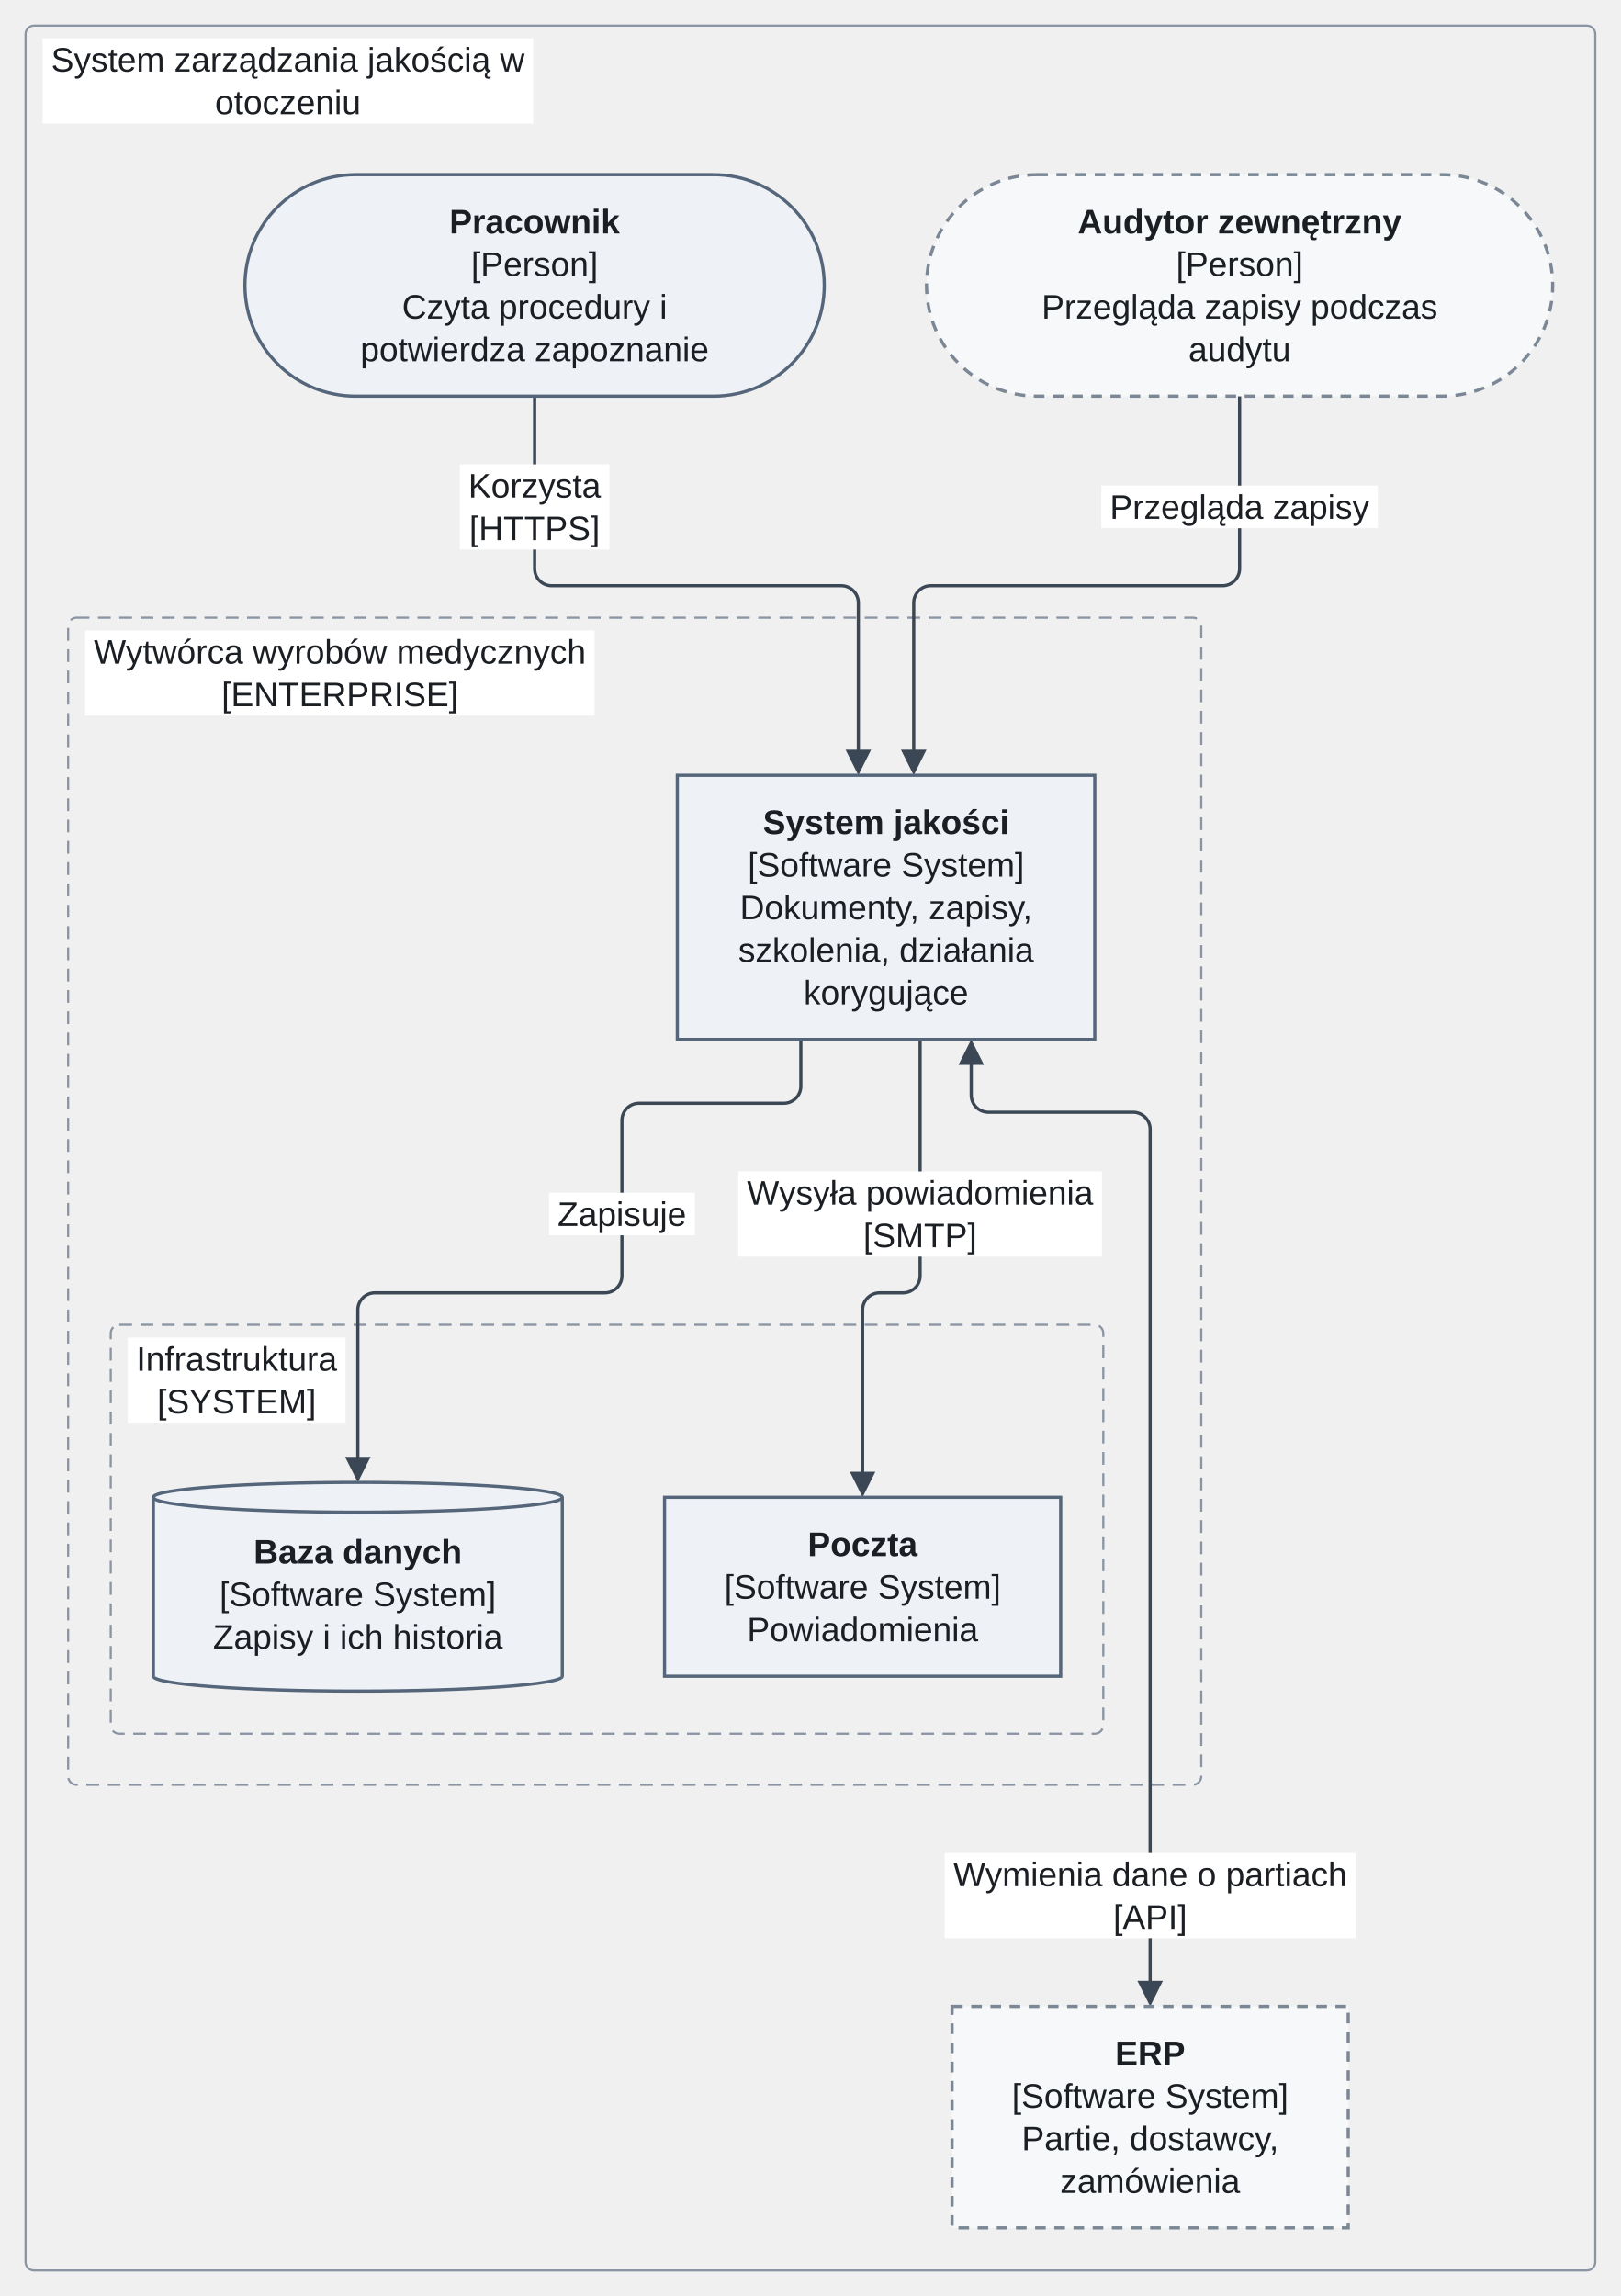
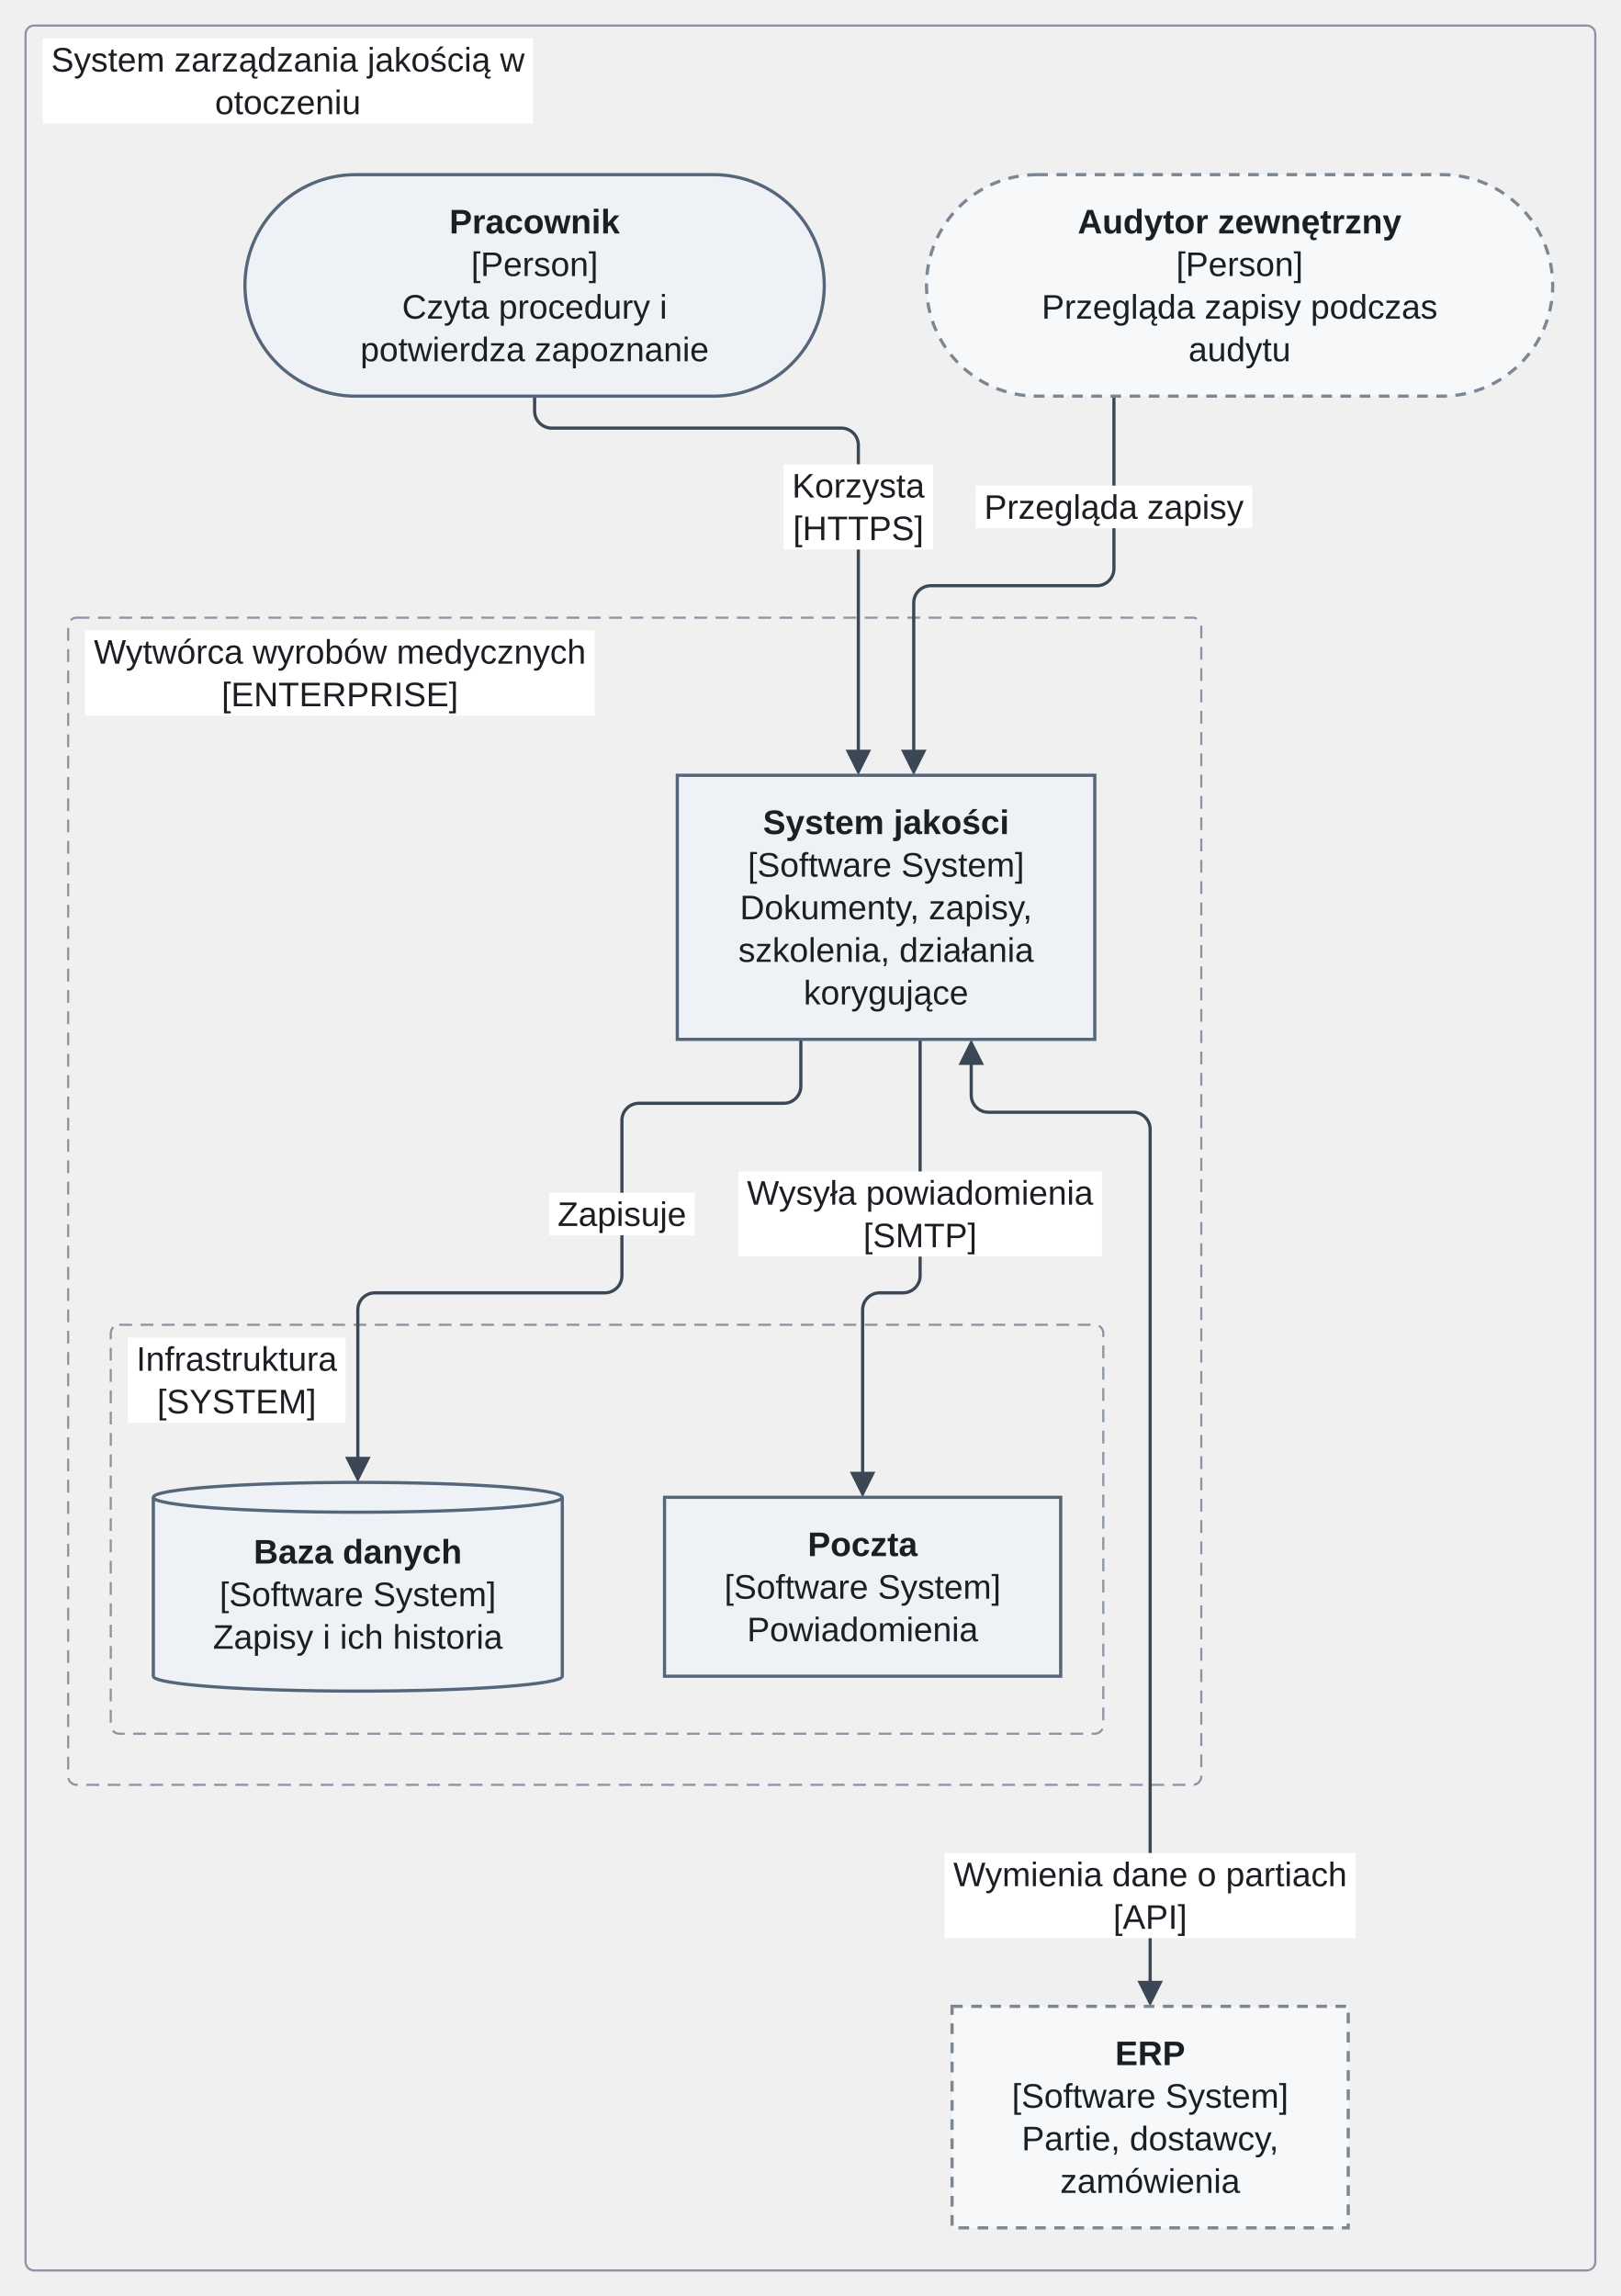
<svg xmlns="http://www.w3.org/2000/svg" version="1.1" width="761" height="1078" viewBox="-11.5 -12 761 1078" role="img" font-family="Arimo, Arial, 'Liberation Sans', sans-serif" font-size="16">
  <rect class="cluster" x="0.5" y="0" width="737" height="1054" rx="4" fill="none" stroke="#8a94a3" stroke-width="1" />
  <rect class="cluster" x="20.5" y="278" width="532" height="548" rx="4" fill="none" stroke="#8a94a3" stroke-width="1" stroke-dasharray="6 4" />
  <rect class="cluster" x="40.5" y="610" width="466" height="192" rx="4" fill="none" stroke="#8a94a3" stroke-width="1" stroke-dasharray="6 4" />
  <path class="edge" d="M364.5 476 L364.5 498 C364.5 502.4 360.9 506 356.5 506 L288.5 506 C284.1 506 280.5 509.6 280.5 514 L280.5 536 L280.5 580 L280.5 587 C280.5 591.4 276.9 595 272.5 595 L164.5 595 C160.1 595 156.5 598.6 156.5 603 L156.5 610 L156.5 675.6" fill="none" stroke="#3b4754" stroke-width="1.5" />
  <path class="edge" d="M420.5 476 L420.5 580 L420.5 587 C420.5 591.4 416.9 595 412.5 595 L401.5 595 C397.1 595 393.5 598.6 393.5 603 L393.5 610 L393.5 682.6" fill="none" stroke="#3b4754" stroke-width="1.5" />
-   <path class="edge" d="M239.5 174 L239.5 248 L239.5 255 C239.5 259.4 243.1 263 247.5 263 L383.5 263 C387.9 263 391.5 266.6 391.5 271 L391.5 278 L391.5 343.6" fill="none" stroke="#3b4754" stroke-width="1.5" />
-   <path class="edge" d="M570.5 174 L570.5 248 L570.5 255 C570.5 259.4 566.9 263 562.5 263 L425.5 263 C421.1 263 417.5 266.6 417.5 271 L417.5 278 L417.5 343.6" fill="none" stroke="#3b4754" stroke-width="1.5" />
+   <path class="edge" d="M239.5 174 L239.5 181 C239.5 185.4 243.1 189 247.5 189 L383.5 189 C387.9 189 391.5 192.6 391.5 197 L391.5 204 L391.5 343.6" fill="none" stroke="#3b4754" stroke-width="1.5" />
+   <path class="edge" d="M511.5 174 L511.5 248 L511.5 255 C511.5 259.4 507.9 263 503.5 263 L425.5 263 C421.1 263 417.5 266.6 417.5 271 L417.5 278 L417.5 343.6" fill="none" stroke="#3b4754" stroke-width="1.5" />
  <path class="edge" d="M444.5 484.4 L444.5 502.2 C444.5 506.6 448.1 510.2 452.5 510.2 L520.5 510.2 C524.9 510.2 528.5 513.8 528.5 518.2 L528.5 536 L528.5 921.6" fill="none" stroke="#3b4754" stroke-width="1.5" />
  <rect class="cluster-title-background" x="8.5" y="6" width="230.31" height="40" fill="#ffffff" />
  <rect class="cluster-title-background" x="28.5" y="284" width="239.17" height="40" fill="#ffffff" />
  <rect class="cluster-title-background" x="48.5" y="616" width="102.26" height="40" fill="#ffffff" />
  <rect class="edge-label-background" x="246.26" y="548" width="68.48" height="20" fill="#ffffff" />
  <rect class="edge-label-background" x="335.13" y="538" width="170.73" height="40" fill="#ffffff" />
-   <rect class="edge-label-background" x="204.38" y="206" width="70.24" height="40" fill="#ffffff" />
-   <rect class="edge-label-background" x="505.58" y="216" width="129.84" height="20" fill="#ffffff" />
+   <rect class="edge-label-background" x="356.38" y="206" width="70.24" height="40" fill="#ffffff" />
+   <rect class="edge-label-background" x="446.58" y="216" width="129.84" height="20" fill="#ffffff" />
  <rect class="edge-label-background" x="432.01" y="858" width="192.98" height="40" fill="#ffffff" />
  <polygon class="arrowhead" points="156.5,684 150.5,672 162.5,672" fill="#3b4754" />
  <polygon class="arrowhead" points="393.5,691 387.5,679 399.5,679" fill="#3b4754" />
  <polygon class="arrowhead" points="391.5,352 385.5,340 397.5,340" fill="#3b4754" />
  <polygon class="arrowhead" points="417.5,352 411.5,340 423.5,340" fill="#3b4754" />
  <polygon class="arrowhead" points="444.5,476 450.5,488 438.5,488" fill="#3b4754" />
  <polygon class="arrowhead" points="528.5,930 522.5,918 534.5,918" fill="#3b4754" />
  <rect class="node" x="103.5" y="70" width="272" height="104" rx="52" fill="#eef2f7" stroke="#55657a" stroke-width="1.5" />
  <rect class="node" x="423.5" y="70" width="294" height="104" rx="52" fill="#f6f8fa" stroke="#7b8794" stroke-width="1.5" stroke-dasharray="5 4" />
  <rect class="node" x="306.5" y="352" width="196" height="124" fill="#eef2f7" stroke="#55657a" stroke-width="1.5" />
  <ellipse class="node-detail" cx="156.5" cy="775" rx="96" ry="7" fill="#eef2f7" stroke="#55657a" stroke-width="1.5" />
  <rect class="node" x="60.5" y="691" width="192" height="84" fill="#eef2f7" />
  <line class="node-detail" x1="60.5" y1="691" x2="60.5" y2="775" fill="none" stroke="#55657a" stroke-width="1.5" />
  <line class="node-detail" x1="252.5" y1="691" x2="252.5" y2="775" fill="none" stroke="#55657a" stroke-width="1.5" />
  <ellipse class="node-detail" cx="156.5" cy="691" rx="96" ry="7" fill="#eef2f7" stroke="#55657a" stroke-width="1.5" />
  <rect class="node" x="300.5" y="691" width="186" height="84" fill="#eef2f7" stroke="#55657a" stroke-width="1.5" />
  <rect class="node" x="435.5" y="930" width="186" height="104" fill="#f6f8fa" stroke="#7b8794" stroke-width="1.5" stroke-dasharray="5 4" />
  <text class="cluster-title" x="123.66" y="21.6" text-anchor="middle" fill="#1b1f24">System zarządzania jakością w</text>
  <text class="cluster-title" x="123.66" y="41.6" text-anchor="middle" fill="#1b1f24">otoczeniu</text>
  <text class="node-label" x="199.48" y="97.6" font-weight="bold" fill="#1b1f24">Pracownik</text>
  <text class="node-label" x="239.5" y="117.6" text-anchor="middle" fill="#1b1f24">[Person]</text>
  <text class="node-label" x="239.5" y="137.6" text-anchor="middle" fill="#1b1f24">Czyta procedury i</text>
  <text class="node-label" x="239.5" y="157.6" text-anchor="middle" fill="#1b1f24">potwierdza zapoznanie</text>
  <text class="node-label" x="494.49" y="97.6" font-weight="bold" fill="#1b1f24">Audytor zewnętrzny</text>
  <text class="node-label" x="570.5" y="117.6" text-anchor="middle" fill="#1b1f24">[Person]</text>
  <text class="node-label" x="570.5" y="137.6" text-anchor="middle" fill="#1b1f24">Przegląda zapisy podczas</text>
  <text class="node-label" x="570.5" y="157.6" text-anchor="middle" fill="#1b1f24">audytu</text>
  <text class="cluster-title" x="148.09" y="299.6" text-anchor="middle" fill="#1b1f24">Wytwórca wyrobów medycznych</text>
  <text class="cluster-title" x="148.09" y="319.6" text-anchor="middle" fill="#1b1f24">[ENTERPRISE]</text>
  <text class="node-label" x="346.69" y="379.6" font-weight="bold" fill="#1b1f24">System jakości</text>
  <text class="node-label" x="404.5" y="399.6" text-anchor="middle" fill="#1b1f24">[Software System]</text>
  <text class="node-label" x="404.5" y="419.6" text-anchor="middle" fill="#1b1f24">Dokumenty, zapisy,</text>
  <text class="node-label" x="404.5" y="439.6" text-anchor="middle" fill="#1b1f24">szkolenia, działania</text>
  <text class="node-label" x="404.5" y="459.6" text-anchor="middle" fill="#1b1f24">korygujące</text>
  <text class="cluster-title" x="99.63" y="631.6" text-anchor="middle" fill="#1b1f24">Infrastruktura</text>
  <text class="cluster-title" x="99.63" y="651.6" text-anchor="middle" fill="#1b1f24">[SYSTEM]</text>
  <text class="node-label" x="107.59" y="722.1" font-weight="bold" fill="#1b1f24">Baza danych</text>
  <text class="node-label" x="156.5" y="742.1" text-anchor="middle" fill="#1b1f24">[Software System]</text>
  <text class="node-label" x="156.5" y="762.1" text-anchor="middle" fill="#1b1f24">Zapisy i ich historia</text>
  <text class="node-label" x="367.71" y="718.6" font-weight="bold" fill="#1b1f24">Poczta</text>
  <text class="node-label" x="393.5" y="738.6" text-anchor="middle" fill="#1b1f24">[Software System]</text>
  <text class="node-label" x="393.5" y="758.6" text-anchor="middle" fill="#1b1f24">Powiadomienia</text>
  <text class="edge-label" x="280.5" y="563.6" text-anchor="middle" fill="#1b1f24">Zapisuje</text>
  <text class="edge-label" x="420.5" y="553.6" text-anchor="middle" fill="#1b1f24">Wysyła powiadomienia</text>
  <text class="edge-label" x="420.5" y="573.6" text-anchor="middle" fill="#1b1f24">[SMTP]</text>
  <text class="node-label" x="512.05" y="957.6" font-weight="bold" fill="#1b1f24">ERP</text>
  <text class="node-label" x="528.5" y="977.6" text-anchor="middle" fill="#1b1f24">[Software System]</text>
  <text class="node-label" x="528.5" y="997.6" text-anchor="middle" fill="#1b1f24">Partie, dostawcy,</text>
  <text class="node-label" x="528.5" y="1017.6" text-anchor="middle" fill="#1b1f24">zamówienia</text>
-   <text class="edge-label" x="239.5" y="221.6" text-anchor="middle" fill="#1b1f24">Korzysta</text>
-   <text class="edge-label" x="239.5" y="241.6" text-anchor="middle" fill="#1b1f24">[HTTPS]</text>
-   <text class="edge-label" x="570.5" y="231.6" text-anchor="middle" fill="#1b1f24">Przegląda zapisy</text>
+   <text class="edge-label" x="391.5" y="221.6" text-anchor="middle" fill="#1b1f24">Korzysta</text>
+   <text class="edge-label" x="391.5" y="241.6" text-anchor="middle" fill="#1b1f24">[HTTPS]</text>
+   <text class="edge-label" x="511.5" y="231.6" text-anchor="middle" fill="#1b1f24">Przegląda zapisy</text>
  <text class="edge-label" x="528.5" y="873.6" text-anchor="middle" fill="#1b1f24">Wymienia dane o partiach</text>
  <text class="edge-label" x="528.5" y="893.6" text-anchor="middle" fill="#1b1f24">[API]</text>
</svg>
